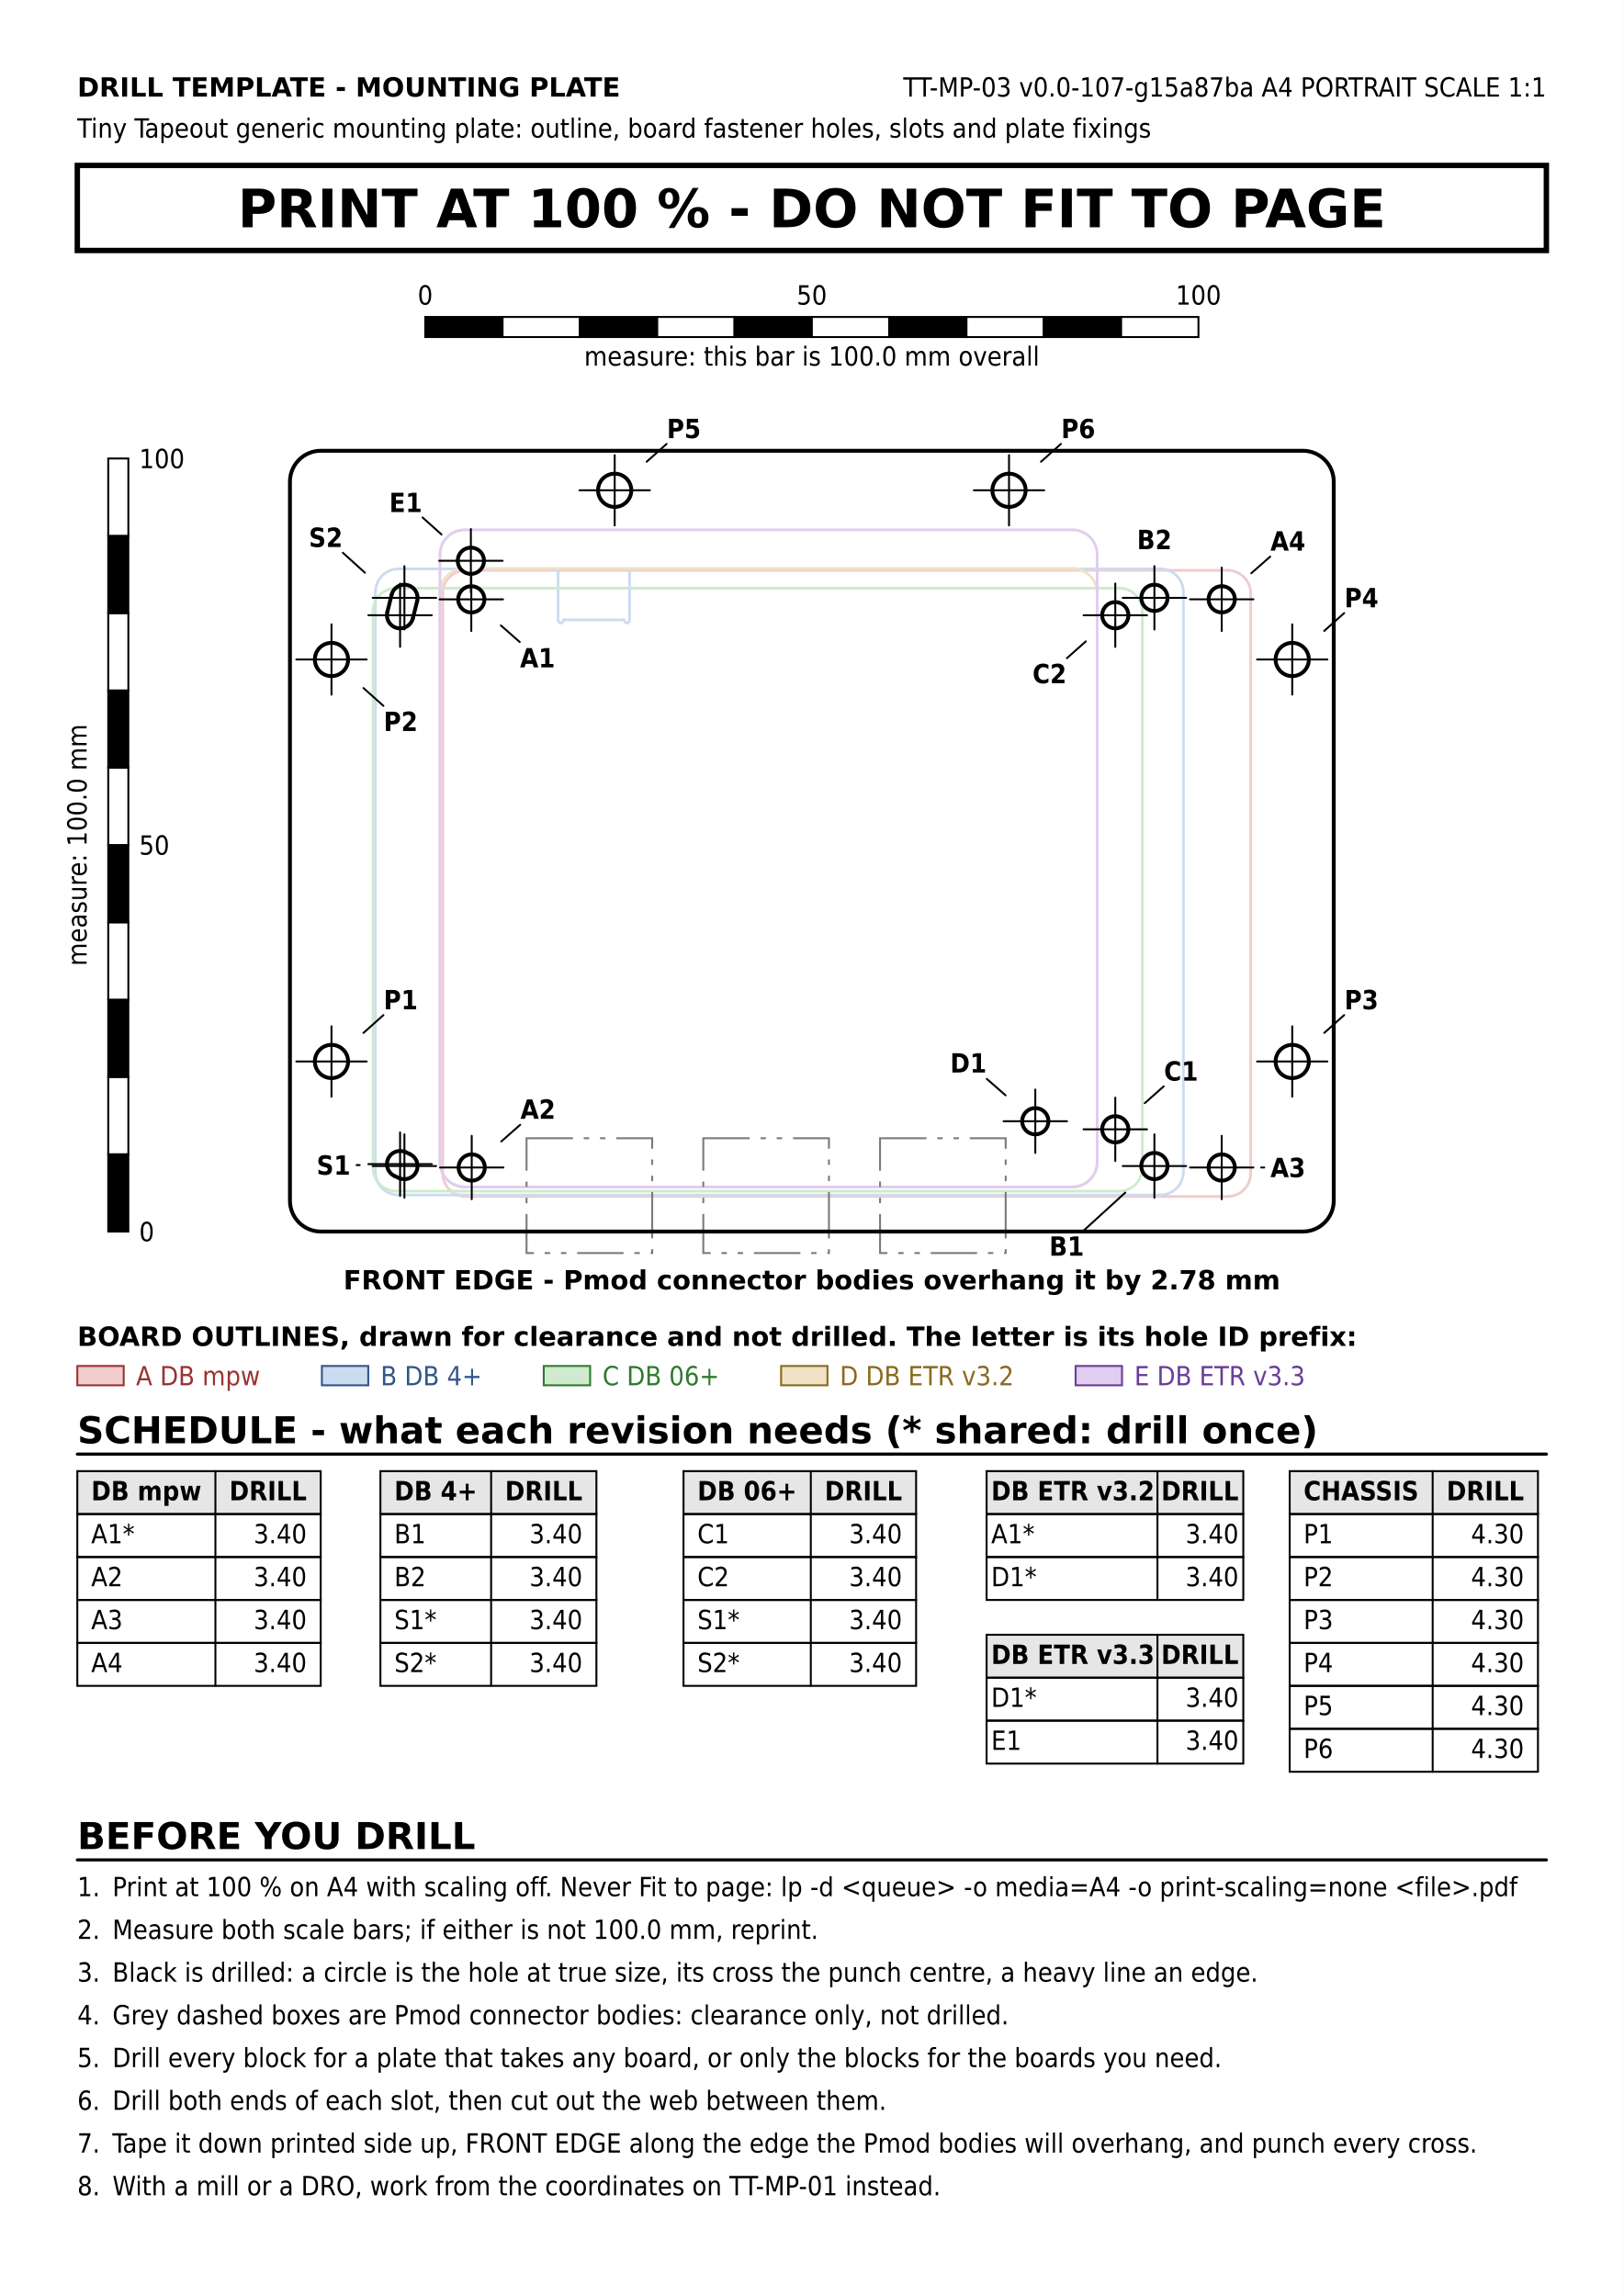
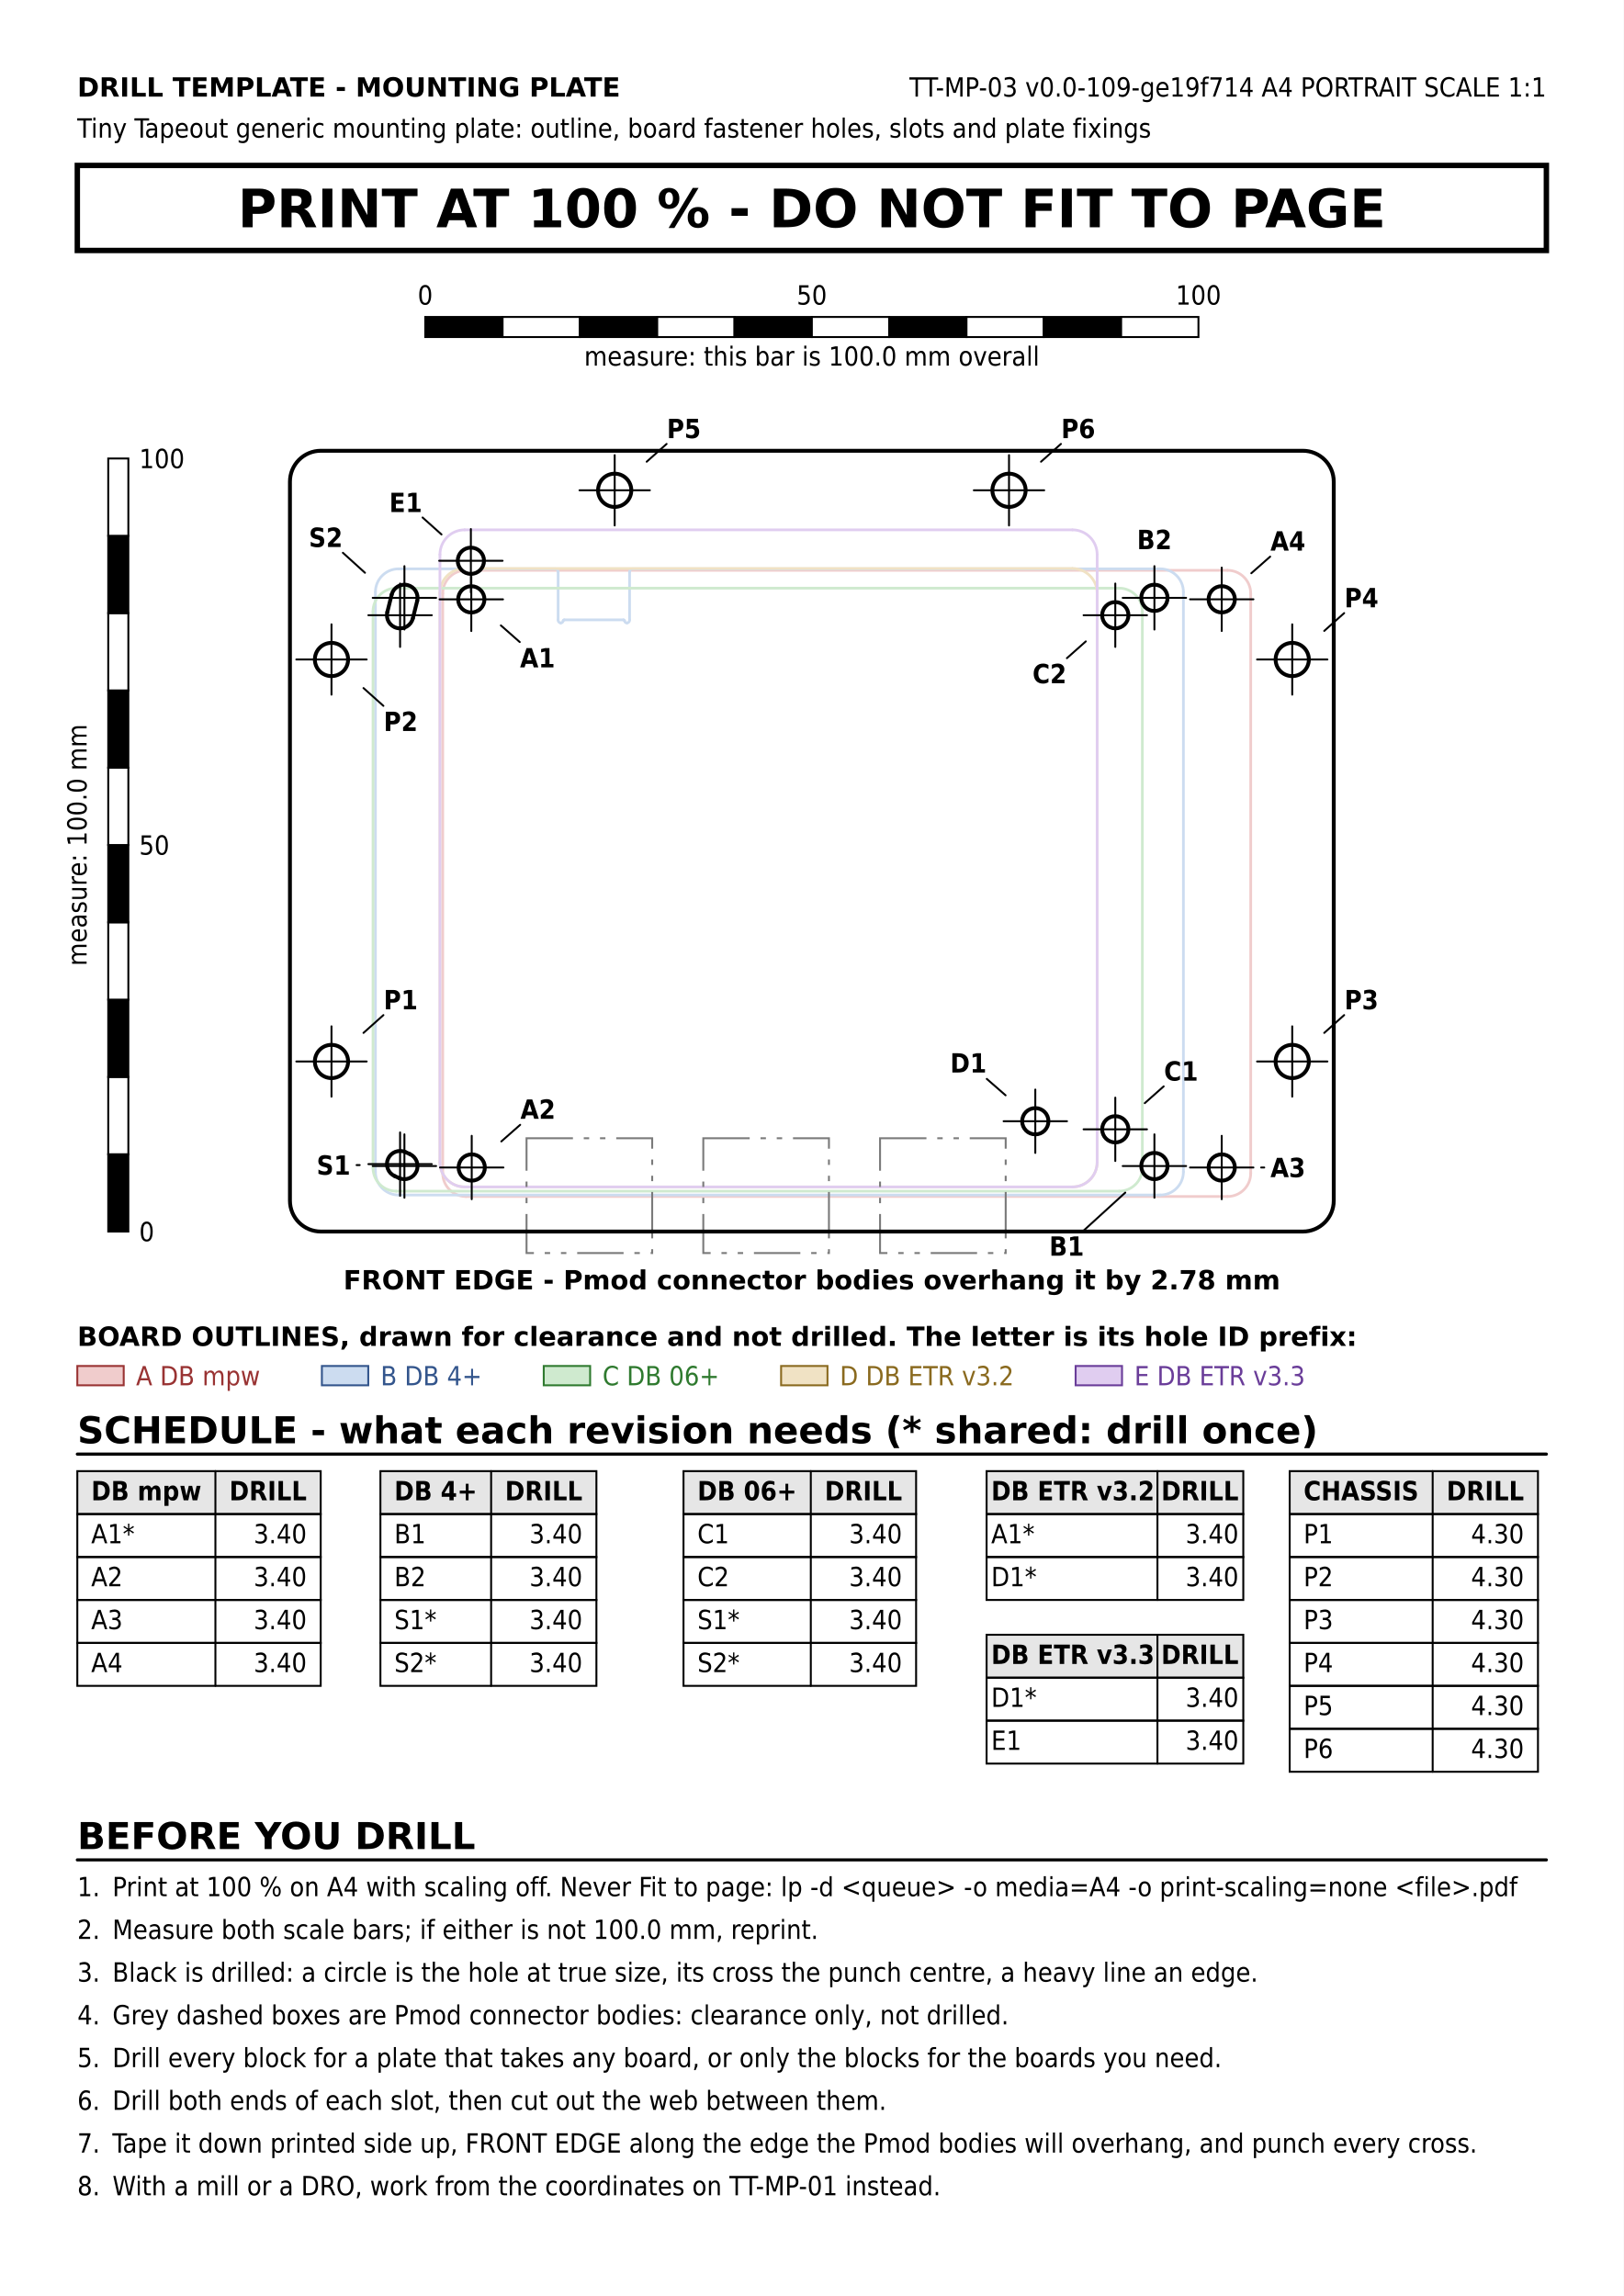
<svg xmlns="http://www.w3.org/2000/svg" version="1.1" width="210mm" height="297mm" viewBox="0 0 210 297">
  <rect width="100%" height="100%" fill="#ffffff" />
  <text x="10" y="12.5" font-family="DejaVu Sans, Liberation Sans, sans-serif" font-size="3.429" fill="#000000" text-anchor="start" font-weight="bold">DRILL TEMPLATE - MOUNTING PLATE</text>
-   <text x="200" y="12.5" font-family="DejaVu Sans Condensed, DejaVu Sans, Liberation Sans, sans-serif" font-size="3.429" fill="#000000" text-anchor="end">TT-MP-03    v0.0-107-g15a87ba    A4 PORTRAIT    SCALE 1:1</text>
+   <text x="200" y="12.5" font-family="DejaVu Sans Condensed, DejaVu Sans, Liberation Sans, sans-serif" font-size="3.429" fill="#000000" text-anchor="end">TT-MP-03    v0.0-109-ge19f714    A4 PORTRAIT    SCALE 1:1</text>
  <text x="10" y="17.8" font-family="DejaVu Sans Condensed, DejaVu Sans, Liberation Sans, sans-serif" font-size="3.429" fill="#000000" text-anchor="start">Tiny Tapeout generic mounting plate: outline, board fastener holes, slots and plate fixings</text>
  <rect x="10" y="21.4" width="190" height="11" fill="none" stroke="#000000" stroke-width="0.7" />
  <text x="105" y="29.4" font-family="DejaVu Sans, Liberation Sans, sans-serif" font-size="6.859" fill="#000000" text-anchor="middle" font-weight="bold">PRINT AT 100 %   -   DO NOT FIT TO PAGE</text>
  <rect x="55" y="41" width="10" height="2.6" fill="#000000" stroke="#000000" stroke-width="0.25" />
  <rect x="65" y="41" width="10" height="2.6" fill="#ffffff" stroke="#000000" stroke-width="0.25" />
  <rect x="75" y="41" width="10" height="2.6" fill="#000000" stroke="#000000" stroke-width="0.25" />
  <rect x="85" y="41" width="10" height="2.6" fill="#ffffff" stroke="#000000" stroke-width="0.25" />
  <rect x="95" y="41" width="10" height="2.6" fill="#000000" stroke="#000000" stroke-width="0.25" />
  <rect x="105" y="41" width="10" height="2.6" fill="#ffffff" stroke="#000000" stroke-width="0.25" />
  <rect x="115" y="41" width="10" height="2.6" fill="#000000" stroke="#000000" stroke-width="0.25" />
  <rect x="125" y="41" width="10" height="2.6" fill="#ffffff" stroke="#000000" stroke-width="0.25" />
  <rect x="135" y="41" width="10" height="2.6" fill="#000000" stroke="#000000" stroke-width="0.25" />
  <rect x="145" y="41" width="10" height="2.6" fill="#ffffff" stroke="#000000" stroke-width="0.25" />
  <text x="55" y="39.4" font-family="DejaVu Sans Condensed, DejaVu Sans, Liberation Sans, sans-serif" font-size="3.429" fill="#000000" text-anchor="middle">0</text>
  <text x="105" y="39.4" font-family="DejaVu Sans Condensed, DejaVu Sans, Liberation Sans, sans-serif" font-size="3.429" fill="#000000" text-anchor="middle">50</text>
  <text x="155" y="39.4" font-family="DejaVu Sans Condensed, DejaVu Sans, Liberation Sans, sans-serif" font-size="3.429" fill="#000000" text-anchor="middle">100</text>
  <text x="105" y="47.3" font-family="DejaVu Sans Condensed, DejaVu Sans, Liberation Sans, sans-serif" font-size="3.429" fill="#000000" text-anchor="middle">measure: this bar is 100.0 mm overall</text>
  <line x1="60.26" y1="73.773" x2="158.76" y2="73.773" stroke="#f0cccc" stroke-width="0.35" stroke-linecap="round" />
  <line x1="158.76" y1="154.773" x2="60.26" y2="154.773" stroke="#f0cccc" stroke-width="0.35" stroke-linecap="round" />
  <line x1="161.76" y1="76.773" x2="161.76" y2="151.773" stroke="#f0cccc" stroke-width="0.35" stroke-linecap="round" />
  <line x1="57.26" y1="151.773" x2="57.26" y2="76.773" stroke="#f0cccc" stroke-width="0.35" stroke-linecap="round" />
  <path d="M 158.76 73.773 A 3 3 0 0 1 161.76 76.773" fill="none" stroke="#f0cccc" stroke-width="0.35" stroke-linejoin="round" stroke-linecap="round" />
  <path d="M 60.26 154.773 A 3 3 0 0 1 57.26 151.773" fill="none" stroke="#f0cccc" stroke-width="0.35" stroke-linejoin="round" stroke-linecap="round" />
  <path d="M 57.26 76.773 A 3 3 0 0 1 60.26 73.773" fill="none" stroke="#f0cccc" stroke-width="0.35" stroke-linejoin="round" stroke-linecap="round" />
  <path d="M 161.76 151.773 A 3 3 0 0 1 158.76 154.773" fill="none" stroke="#f0cccc" stroke-width="0.35" stroke-linejoin="round" stroke-linecap="round" />
  <line x1="81.825" y1="73.583" x2="150.055" y2="73.583" stroke="#ccdcf0" stroke-width="0.35" stroke-linecap="round" />
  <line x1="150.055" y1="154.583" x2="51.555" y2="154.583" stroke="#ccdcf0" stroke-width="0.35" stroke-linecap="round" />
  <line x1="153.055" y1="76.583" x2="153.055" y2="151.583" stroke="#ccdcf0" stroke-width="0.35" stroke-linecap="round" />
  <line x1="71.785" y1="73.583" x2="51.555" y2="73.583" stroke="#ccdcf0" stroke-width="0.35" stroke-linecap="round" />
  <line x1="48.555" y1="151.583" x2="48.555" y2="76.583" stroke="#ccdcf0" stroke-width="0.35" stroke-linecap="round" />
  <line x1="72.185" y1="80.183" x2="72.185" y2="73.983" stroke="#ccdcf0" stroke-width="0.35" stroke-linecap="round" />
  <line x1="80.625" y1="80.183" x2="72.985" y2="80.183" stroke="#ccdcf0" stroke-width="0.35" stroke-linecap="round" />
  <line x1="81.425" y1="73.983" x2="81.425" y2="80.183" stroke="#ccdcf0" stroke-width="0.35" stroke-linecap="round" />
  <path d="M 71.785 73.583 A 0.4 0.4 0 0 1 72.185 73.983" fill="none" stroke="#ccdcf0" stroke-width="0.35" stroke-linejoin="round" stroke-linecap="round" />
  <path d="M 81.425 73.983 A 0.4 0.4 0 0 1 81.825 73.583" fill="none" stroke="#ccdcf0" stroke-width="0.35" stroke-linejoin="round" stroke-linecap="round" />
  <path d="M 150.055 73.583 A 3 3 0 0 1 153.055 76.583" fill="none" stroke="#ccdcf0" stroke-width="0.35" stroke-linejoin="round" stroke-linecap="round" />
  <path d="M 51.555 154.583 A 3 3 0 0 1 48.555 151.583" fill="none" stroke="#ccdcf0" stroke-width="0.35" stroke-linejoin="round" stroke-linecap="round" />
  <path d="M 48.555 76.583 A 3 3 0 0 1 51.555 73.583" fill="none" stroke="#ccdcf0" stroke-width="0.35" stroke-linejoin="round" stroke-linecap="round" />
  <path d="M 153.055 151.583 A 3 3 0 0 1 150.055 154.583" fill="none" stroke="#ccdcf0" stroke-width="0.35" stroke-linejoin="round" stroke-linecap="round" />
  <path d="M 72.51 80.583 A 0.364 0.364 0 0 1 72.185 80.183" fill="none" stroke="#ccdcf0" stroke-width="0.35" stroke-linejoin="round" stroke-linecap="round" />
  <path d="M 72.835 80.303 A 0.303 0.303 0 0 1 72.51 80.583" fill="none" stroke="#ccdcf0" stroke-width="0.35" stroke-linejoin="round" stroke-linecap="round" />
  <path d="M 72.835 80.303 A 0.136 0.136 0 0 1 72.985 80.183" fill="none" stroke="#ccdcf0" stroke-width="0.35" stroke-linejoin="round" stroke-linecap="round" />
  <path d="M 80.625 80.183 A 0.136 0.136 0 0 1 80.775 80.303" fill="none" stroke="#ccdcf0" stroke-width="0.35" stroke-linejoin="round" stroke-linecap="round" />
  <path d="M 81.1 80.583 A 0.303 0.303 0 0 1 80.775 80.303" fill="none" stroke="#ccdcf0" stroke-width="0.35" stroke-linejoin="round" stroke-linecap="round" />
  <path d="M 81.425 80.183 A 0.364 0.364 0 0 1 81.1 80.583" fill="none" stroke="#ccdcf0" stroke-width="0.35" stroke-linejoin="round" stroke-linecap="round" />
  <line x1="51.245" y1="76.083" x2="144.745" y2="76.083" stroke="#cfeacf" stroke-width="0.35" stroke-linecap="round" />
  <line x1="144.745" y1="154.083" x2="51.245" y2="154.083" stroke="#cfeacf" stroke-width="0.35" stroke-linecap="round" />
  <line x1="147.745" y1="79.083" x2="147.745" y2="151.083" stroke="#cfeacf" stroke-width="0.35" stroke-linecap="round" />
  <line x1="48.245" y1="151.083" x2="48.245" y2="79.083" stroke="#cfeacf" stroke-width="0.35" stroke-linecap="round" />
  <path d="M 144.745 76.083 A 3 3 0 0 1 147.745 79.083" fill="none" stroke="#cfeacf" stroke-width="0.35" stroke-linejoin="round" stroke-linecap="round" />
  <path d="M 51.245 154.083 A 3 3 0 0 1 48.245 151.083" fill="none" stroke="#cfeacf" stroke-width="0.35" stroke-linejoin="round" stroke-linecap="round" />
  <path d="M 48.245 79.083 A 3 3 0 0 1 51.245 76.083" fill="none" stroke="#cfeacf" stroke-width="0.35" stroke-linejoin="round" stroke-linecap="round" />
  <path d="M 147.745 151.083 A 3 3 0 0 1 144.745 154.083" fill="none" stroke="#cfeacf" stroke-width="0.35" stroke-linejoin="round" stroke-linecap="round" />
  <line x1="138.7" y1="153.538" x2="60.1" y2="153.538" stroke="#f0e2c4" stroke-width="0.35" stroke-linecap="round" />
  <line x1="56.9" y1="150.338" x2="56.9" y2="76.738" stroke="#f0e2c4" stroke-width="0.35" stroke-linecap="round" />
  <line x1="141.9" y1="76.738" x2="141.9" y2="150.338" stroke="#f0e2c4" stroke-width="0.35" stroke-linecap="round" />
  <line x1="60.1" y1="73.538" x2="138.7" y2="73.538" stroke="#f0e2c4" stroke-width="0.35" stroke-linecap="round" />
  <path d="M 60.1 153.538 A 3.2 3.2 0 0 1 56.9 150.338" fill="none" stroke="#f0e2c4" stroke-width="0.35" stroke-linejoin="round" stroke-linecap="round" />
  <path d="M 141.9 150.338 A 3.2 3.2 0 0 1 138.7 153.538" fill="none" stroke="#f0e2c4" stroke-width="0.35" stroke-linejoin="round" stroke-linecap="round" />
  <path d="M 138.7 73.538 A 3.2 3.2 0 0 1 141.9 76.738" fill="none" stroke="#f0e2c4" stroke-width="0.35" stroke-linejoin="round" stroke-linecap="round" />
  <path d="M 56.9 76.738 A 3.2 3.2 0 0 1 60.1 73.538" fill="none" stroke="#f0e2c4" stroke-width="0.35" stroke-linejoin="round" stroke-linecap="round" />
  <line x1="56.9" y1="150.338" x2="56.9" y2="71.738" stroke="#e0cdf0" stroke-width="0.35" stroke-linecap="round" />
  <line x1="60.1" y1="68.538" x2="138.7" y2="68.538" stroke="#e0cdf0" stroke-width="0.35" stroke-linecap="round" />
  <line x1="138.7" y1="153.538" x2="60.1" y2="153.538" stroke="#e0cdf0" stroke-width="0.35" stroke-linecap="round" />
  <line x1="141.9" y1="71.738" x2="141.9" y2="150.338" stroke="#e0cdf0" stroke-width="0.35" stroke-linecap="round" />
  <path d="M 56.9 71.738 A 3.2 3.2 0 0 1 60.1 68.538" fill="none" stroke="#e0cdf0" stroke-width="0.35" stroke-linejoin="round" stroke-linecap="round" />
  <path d="M 60.1 153.538 A 3.2 3.2 0 0 1 56.9 150.338" fill="none" stroke="#e0cdf0" stroke-width="0.35" stroke-linejoin="round" stroke-linecap="round" />
  <path d="M 138.7 68.538 A 3.2 3.2 0 0 1 141.9 71.738" fill="none" stroke="#e0cdf0" stroke-width="0.35" stroke-linejoin="round" stroke-linecap="round" />
  <path d="M 141.9 150.338 A 3.2 3.2 0 0 1 138.7 153.538" fill="none" stroke="#e0cdf0" stroke-width="0.35" stroke-linejoin="round" stroke-linecap="round" />
  <rect x="68.1" y="147.238" width="16.25" height="14.85" fill="none" stroke="#7a7a7a" stroke-width="0.25" stroke-dasharray="6.0,1.4,0.7,1.4,0.7,1.4" />
  <rect x="90.96" y="147.238" width="16.25" height="14.85" fill="none" stroke="#7a7a7a" stroke-width="0.25" stroke-dasharray="6.0,1.4,0.7,1.4,0.7,1.4" />
  <rect x="113.82" y="147.238" width="16.25" height="14.85" fill="none" stroke="#7a7a7a" stroke-width="0.25" stroke-dasharray="6.0,1.4,0.7,1.4,0.7,1.4" />
  <rect x="37.5" y="58.308" width="135" height="101" fill="none" stroke="#000000" stroke-width="0.5" rx="4" ry="4" />
  <circle cx="60.955" cy="77.53" r="1.7" fill="#ffffff" stroke="#000000" stroke-width="0.5" />
  <line x1="56.855" y1="77.53" x2="65.055" y2="77.53" stroke="#000000" stroke-width="0.25" stroke-linecap="round" />
  <line x1="60.955" y1="81.63" x2="60.955" y2="73.43" stroke="#000000" stroke-width="0.25" stroke-linecap="round" />
  <circle cx="61.01" cy="151.023" r="1.7" fill="#ffffff" stroke="#000000" stroke-width="0.5" />
  <line x1="56.91" y1="151.023" x2="65.11" y2="151.023" stroke="#000000" stroke-width="0.25" stroke-linecap="round" />
  <line x1="61.01" y1="155.123" x2="61.01" y2="146.923" stroke="#000000" stroke-width="0.25" stroke-linecap="round" />
  <circle cx="158.01" cy="151.023" r="1.7" fill="#ffffff" stroke="#000000" stroke-width="0.5" />
  <line x1="153.91" y1="151.023" x2="162.11" y2="151.023" stroke="#000000" stroke-width="0.25" stroke-linecap="round" />
  <line x1="158.01" y1="155.123" x2="158.01" y2="146.923" stroke="#000000" stroke-width="0.25" stroke-linecap="round" />
  <circle cx="158.01" cy="77.523" r="1.7" fill="#ffffff" stroke="#000000" stroke-width="0.5" />
  <line x1="153.91" y1="77.523" x2="162.11" y2="77.523" stroke="#000000" stroke-width="0.25" stroke-linecap="round" />
  <line x1="158.01" y1="81.623" x2="158.01" y2="73.423" stroke="#000000" stroke-width="0.25" stroke-linecap="round" />
  <circle cx="149.305" cy="150.833" r="1.7" fill="#ffffff" stroke="#000000" stroke-width="0.5" />
  <line x1="145.205" y1="150.833" x2="153.405" y2="150.833" stroke="#000000" stroke-width="0.25" stroke-linecap="round" />
  <line x1="149.305" y1="154.933" x2="149.305" y2="146.733" stroke="#000000" stroke-width="0.25" stroke-linecap="round" />
  <circle cx="149.305" cy="77.333" r="1.7" fill="#ffffff" stroke="#000000" stroke-width="0.5" />
  <line x1="145.205" y1="77.333" x2="153.405" y2="77.333" stroke="#000000" stroke-width="0.25" stroke-linecap="round" />
  <line x1="149.305" y1="81.433" x2="149.305" y2="73.233" stroke="#000000" stroke-width="0.25" stroke-linecap="round" />
  <circle cx="144.245" cy="146.083" r="1.7" fill="#ffffff" stroke="#000000" stroke-width="0.5" />
  <line x1="140.145" y1="146.083" x2="148.345" y2="146.083" stroke="#000000" stroke-width="0.25" stroke-linecap="round" />
  <line x1="144.245" y1="150.183" x2="144.245" y2="141.983" stroke="#000000" stroke-width="0.25" stroke-linecap="round" />
  <circle cx="144.245" cy="79.583" r="1.7" fill="#ffffff" stroke="#000000" stroke-width="0.5" />
  <line x1="140.145" y1="79.583" x2="148.345" y2="79.583" stroke="#000000" stroke-width="0.25" stroke-linecap="round" />
  <line x1="144.245" y1="83.683" x2="144.245" y2="75.483" stroke="#000000" stroke-width="0.25" stroke-linecap="round" />
  <circle cx="133.9" cy="145.038" r="1.7" fill="#ffffff" stroke="#000000" stroke-width="0.5" />
  <line x1="129.8" y1="145.038" x2="138" y2="145.038" stroke="#000000" stroke-width="0.25" stroke-linecap="round" />
  <line x1="133.9" y1="149.138" x2="133.9" y2="140.938" stroke="#000000" stroke-width="0.25" stroke-linecap="round" />
  <circle cx="60.9" cy="72.538" r="1.7" fill="#ffffff" stroke="#000000" stroke-width="0.5" />
  <line x1="56.8" y1="72.538" x2="65" y2="72.538" stroke="#000000" stroke-width="0.25" stroke-linecap="round" />
  <line x1="60.9" y1="76.638" x2="60.9" y2="68.438" stroke="#000000" stroke-width="0.25" stroke-linecap="round" />
  <circle cx="42.873" cy="137.308" r="2.15" fill="#ffffff" stroke="#000000" stroke-width="0.5" />
  <line x1="38.323" y1="137.308" x2="47.423" y2="137.308" stroke="#000000" stroke-width="0.25" stroke-linecap="round" />
  <line x1="42.873" y1="141.858" x2="42.873" y2="132.758" stroke="#000000" stroke-width="0.25" stroke-linecap="round" />
  <circle cx="42.873" cy="85.308" r="2.15" fill="#ffffff" stroke="#000000" stroke-width="0.5" />
  <line x1="38.323" y1="85.308" x2="47.423" y2="85.308" stroke="#000000" stroke-width="0.25" stroke-linecap="round" />
  <line x1="42.873" y1="89.858" x2="42.873" y2="80.758" stroke="#000000" stroke-width="0.25" stroke-linecap="round" />
  <circle cx="167.13" cy="137.308" r="2.15" fill="#ffffff" stroke="#000000" stroke-width="0.5" />
  <line x1="162.58" y1="137.308" x2="171.68" y2="137.308" stroke="#000000" stroke-width="0.25" stroke-linecap="round" />
  <line x1="167.13" y1="141.858" x2="167.13" y2="132.758" stroke="#000000" stroke-width="0.25" stroke-linecap="round" />
  <circle cx="167.13" cy="85.308" r="2.15" fill="#ffffff" stroke="#000000" stroke-width="0.5" />
  <line x1="162.58" y1="85.308" x2="171.68" y2="85.308" stroke="#000000" stroke-width="0.25" stroke-linecap="round" />
  <line x1="167.13" y1="89.858" x2="167.13" y2="80.758" stroke="#000000" stroke-width="0.25" stroke-linecap="round" />
  <circle cx="79.5" cy="63.423" r="2.15" fill="#ffffff" stroke="#000000" stroke-width="0.5" />
  <line x1="74.95" y1="63.423" x2="84.05" y2="63.423" stroke="#000000" stroke-width="0.25" stroke-linecap="round" />
  <line x1="79.5" y1="67.973" x2="79.5" y2="58.873" stroke="#000000" stroke-width="0.25" stroke-linecap="round" />
  <circle cx="130.5" cy="63.423" r="2.15" fill="#ffffff" stroke="#000000" stroke-width="0.5" />
  <line x1="125.95" y1="63.423" x2="135.05" y2="63.423" stroke="#000000" stroke-width="0.25" stroke-linecap="round" />
  <line x1="130.5" y1="67.973" x2="130.5" y2="58.873" stroke="#000000" stroke-width="0.25" stroke-linecap="round" />
  <line x1="52.438" y1="149.03" x2="52.998" y2="149.28" stroke="#000000" stroke-width="0.5" stroke-linecap="round" />
  <line x1="51.612" y1="152.385" x2="51.052" y2="152.135" stroke="#000000" stroke-width="0.5" stroke-linecap="round" />
  <path d="M 52.998 149.28 A 1.7 1.7 0 0 1 51.612 152.385" fill="none" stroke="#000000" stroke-width="0.5" stroke-linejoin="round" stroke-linecap="round" />
  <path d="M 51.052 152.135 A 1.7 1.7 0 0 1 52.438 149.03" fill="none" stroke="#000000" stroke-width="0.5" stroke-linejoin="round" stroke-linecap="round" />
  <line x1="47.645" y1="150.583" x2="55.845" y2="150.583" stroke="#000000" stroke-width="0.25" stroke-linecap="round" />
  <line x1="51.745" y1="154.683" x2="51.745" y2="146.483" stroke="#000000" stroke-width="0.25" stroke-linecap="round" />
  <line x1="48.205" y1="150.833" x2="56.405" y2="150.833" stroke="#000000" stroke-width="0.25" stroke-linecap="round" />
  <line x1="52.305" y1="154.933" x2="52.305" y2="146.733" stroke="#000000" stroke-width="0.25" stroke-linecap="round" />
  <line x1="50.095" y1="79.172" x2="50.655" y2="76.922" stroke="#000000" stroke-width="0.5" stroke-linecap="round" />
  <line x1="53.955" y1="77.743" x2="53.395" y2="79.993" stroke="#000000" stroke-width="0.5" stroke-linecap="round" />
  <path d="M 50.655 76.922 A 1.7 1.7 0 0 1 53.955 77.743" fill="none" stroke="#000000" stroke-width="0.5" stroke-linejoin="round" stroke-linecap="round" />
  <path d="M 53.395 79.993 A 1.7 1.7 0 0 1 50.095 79.172" fill="none" stroke="#000000" stroke-width="0.5" stroke-linejoin="round" stroke-linecap="round" />
  <line x1="47.645" y1="79.583" x2="55.845" y2="79.583" stroke="#000000" stroke-width="0.25" stroke-linecap="round" />
  <line x1="51.745" y1="83.683" x2="51.745" y2="75.483" stroke="#000000" stroke-width="0.25" stroke-linecap="round" />
  <line x1="48.205" y1="77.333" x2="56.405" y2="77.333" stroke="#000000" stroke-width="0.25" stroke-linecap="round" />
  <line x1="52.305" y1="81.433" x2="52.305" y2="73.233" stroke="#000000" stroke-width="0.25" stroke-linecap="round" />
  <text x="105" y="166.788" font-family="DejaVu Sans, Liberation Sans, sans-serif" font-size="3.429" fill="#000000" text-anchor="middle" font-weight="bold">FRONT EDGE   -   Pmod connector bodies overhang it by 2.78 mm</text>
  <line x1="64.781" y1="80.902" x2="67.221" y2="83.052" stroke="#000000" stroke-width="0.25" stroke-linecap="round" />
  <text x="69.522" y="86.33" font-family="DejaVu Sans Condensed, DejaVu Sans, Liberation Sans, sans-serif" font-size="3.429" fill="#000000" text-anchor="middle" font-weight="bold">A1</text>
  <line x1="64.836" y1="147.651" x2="67.276" y2="145.501" stroke="#000000" stroke-width="0.25" stroke-linecap="round" />
  <text x="69.577" y="144.723" font-family="DejaVu Sans Condensed, DejaVu Sans, Liberation Sans, sans-serif" font-size="3.429" fill="#000000" text-anchor="middle" font-weight="bold">A2</text>
  <line x1="163.11" y1="151.023" x2="163.51" y2="151.023" stroke="#000000" stroke-width="0.25" stroke-linecap="round" />
  <text x="166.577" y="152.273" font-family="DejaVu Sans Condensed, DejaVu Sans, Liberation Sans, sans-serif" font-size="3.429" fill="#000000" text-anchor="middle" font-weight="bold">A3</text>
  <line x1="161.836" y1="74.151" x2="164.276" y2="72.001" stroke="#000000" stroke-width="0.25" stroke-linecap="round" />
  <text x="166.577" y="71.223" font-family="DejaVu Sans Condensed, DejaVu Sans, Liberation Sans, sans-serif" font-size="3.429" fill="#000000" text-anchor="middle" font-weight="bold">A4</text>
  <line x1="145.537" y1="154.269" x2="140.209" y2="159.128" stroke="#000000" stroke-width="0.25" stroke-linecap="round" />
  <text x="137.956" y="162.433" font-family="DejaVu Sans Condensed, DejaVu Sans, Liberation Sans, sans-serif" font-size="3.429" fill="#000000" text-anchor="middle" font-weight="bold">B1</text>
  <text x="149.305" y="71.033" font-family="DejaVu Sans Condensed, DejaVu Sans, Liberation Sans, sans-serif" font-size="3.429" fill="#000000" text-anchor="middle" font-weight="bold">B2</text>
  <line x1="148.059" y1="142.697" x2="150.503" y2="140.528" stroke="#000000" stroke-width="0.25" stroke-linecap="round" />
  <text x="152.75" y="139.783" font-family="DejaVu Sans Condensed, DejaVu Sans, Liberation Sans, sans-serif" font-size="3.429" fill="#000000" text-anchor="middle" font-weight="bold">C1</text>
  <line x1="140.431" y1="82.969" x2="137.987" y2="85.138" stroke="#000000" stroke-width="0.25" stroke-linecap="round" />
  <text x="135.74" y="88.383" font-family="DejaVu Sans Condensed, DejaVu Sans, Liberation Sans, sans-serif" font-size="3.429" fill="#000000" text-anchor="middle" font-weight="bold">C2</text>
  <line x1="130.057" y1="141.685" x2="127.623" y2="139.561" stroke="#000000" stroke-width="0.25" stroke-linecap="round" />
  <text x="125.246" y="138.738" font-family="DejaVu Sans Condensed, DejaVu Sans, Liberation Sans, sans-serif" font-size="3.429" fill="#000000" text-anchor="middle" font-weight="bold">D1</text>
  <line x1="57.101" y1="69.135" x2="54.653" y2="66.941" stroke="#000000" stroke-width="0.25" stroke-linecap="round" />
  <text x="52.472" y="66.238" font-family="DejaVu Sans Condensed, DejaVu Sans, Liberation Sans, sans-serif" font-size="3.429" fill="#000000" text-anchor="middle" font-weight="bold">E1</text>
  <line x1="47.012" y1="133.61" x2="49.587" y2="131.309" stroke="#000000" stroke-width="0.25" stroke-linecap="round" />
  <text x="51.827" y="130.558" font-family="DejaVu Sans Condensed, DejaVu Sans, Liberation Sans, sans-serif" font-size="3.429" fill="#000000" text-anchor="middle" font-weight="bold">P1</text>
  <line x1="47.012" y1="89.006" x2="49.587" y2="91.306" stroke="#000000" stroke-width="0.25" stroke-linecap="round" />
  <text x="51.827" y="94.558" font-family="DejaVu Sans Condensed, DejaVu Sans, Liberation Sans, sans-serif" font-size="3.429" fill="#000000" text-anchor="middle" font-weight="bold">P2</text>
  <line x1="171.269" y1="133.61" x2="173.844" y2="131.309" stroke="#000000" stroke-width="0.25" stroke-linecap="round" />
  <text x="176.084" y="130.558" font-family="DejaVu Sans Condensed, DejaVu Sans, Liberation Sans, sans-serif" font-size="3.429" fill="#000000" text-anchor="middle" font-weight="bold">P3</text>
  <line x1="171.269" y1="81.61" x2="173.844" y2="79.309" stroke="#000000" stroke-width="0.25" stroke-linecap="round" />
  <text x="176.084" y="78.558" font-family="DejaVu Sans Condensed, DejaVu Sans, Liberation Sans, sans-serif" font-size="3.429" fill="#000000" text-anchor="middle" font-weight="bold">P4</text>
  <line x1="83.639" y1="59.725" x2="86.214" y2="57.424" stroke="#000000" stroke-width="0.25" stroke-linecap="round" />
  <text x="88.454" y="56.673" font-family="DejaVu Sans Condensed, DejaVu Sans, Liberation Sans, sans-serif" font-size="3.429" fill="#000000" text-anchor="middle" font-weight="bold">P5</text>
  <line x1="134.639" y1="59.725" x2="137.214" y2="57.424" stroke="#000000" stroke-width="0.25" stroke-linecap="round" />
  <text x="139.454" y="56.673" font-family="DejaVu Sans Condensed, DejaVu Sans, Liberation Sans, sans-serif" font-size="3.429" fill="#000000" text-anchor="middle" font-weight="bold">P6</text>
  <line x1="46.52" y1="150.708" x2="46.12" y2="150.708" stroke="#000000" stroke-width="0.25" stroke-linecap="round" />
  <text x="43.136" y="151.958" font-family="DejaVu Sans Condensed, DejaVu Sans, Liberation Sans, sans-serif" font-size="3.429" fill="#000000" text-anchor="middle" font-weight="bold">S1</text>
  <line x1="47.203" y1="74.091" x2="44.348" y2="71.506" stroke="#000000" stroke-width="0.25" stroke-linecap="round" />
  <text x="42.136" y="70.753" font-family="DejaVu Sans Condensed, DejaVu Sans, Liberation Sans, sans-serif" font-size="3.429" fill="#000000" text-anchor="middle" font-weight="bold">S2</text>
  <rect x="14" y="149.308" width="2.6" height="10" fill="#000000" stroke="#000000" stroke-width="0.25" />
  <rect x="14" y="139.308" width="2.6" height="10" fill="#ffffff" stroke="#000000" stroke-width="0.25" />
  <rect x="14" y="129.308" width="2.6" height="10" fill="#000000" stroke="#000000" stroke-width="0.25" />
  <rect x="14" y="119.308" width="2.6" height="10" fill="#ffffff" stroke="#000000" stroke-width="0.25" />
  <rect x="14" y="109.308" width="2.6" height="10" fill="#000000" stroke="#000000" stroke-width="0.25" />
  <rect x="14" y="99.308" width="2.6" height="10" fill="#ffffff" stroke="#000000" stroke-width="0.25" />
  <rect x="14" y="89.308" width="2.6" height="10" fill="#000000" stroke="#000000" stroke-width="0.25" />
  <rect x="14" y="79.308" width="2.6" height="10" fill="#ffffff" stroke="#000000" stroke-width="0.25" />
  <rect x="14" y="69.308" width="2.6" height="10" fill="#000000" stroke="#000000" stroke-width="0.25" />
  <rect x="14" y="59.308" width="2.6" height="10" fill="#ffffff" stroke="#000000" stroke-width="0.25" />
  <text x="18" y="160.558" font-family="DejaVu Sans Condensed, DejaVu Sans, Liberation Sans, sans-serif" font-size="3.429" fill="#000000" text-anchor="start">0</text>
  <text x="18" y="110.558" font-family="DejaVu Sans Condensed, DejaVu Sans, Liberation Sans, sans-serif" font-size="3.429" fill="#000000" text-anchor="start">50</text>
  <text x="18" y="60.558" font-family="DejaVu Sans Condensed, DejaVu Sans, Liberation Sans, sans-serif" font-size="3.429" fill="#000000" text-anchor="start">100</text>
  <text x="11.2" y="109.308" font-family="DejaVu Sans Condensed, DejaVu Sans, Liberation Sans, sans-serif" font-size="3.429" fill="#000000" text-anchor="middle" transform="rotate(-90 11.2 109.3078)">measure: 100.0 mm</text>
  <text x="10" y="174.097" font-family="DejaVu Sans, Liberation Sans, sans-serif" font-size="3.429" fill="#000000" text-anchor="start" font-weight="bold">BOARD OUTLINES, drawn for clearance and not drilled. The letter is its hole ID prefix:</text>
  <rect x="10" y="176.697" width="6" height="2.5" fill="#f0cccc" stroke="#993333" stroke-width="0.25" />
  <text x="17.6" y="179.197" font-family="DejaVu Sans Condensed, DejaVu Sans, Liberation Sans, sans-serif" font-size="3.429" fill="#993333" text-anchor="start">A  DB mpw</text>
  <rect x="41.63" y="176.697" width="6" height="2.5" fill="#ccdcf0" stroke="#33558c" stroke-width="0.25" />
  <text x="49.23" y="179.197" font-family="DejaVu Sans Condensed, DejaVu Sans, Liberation Sans, sans-serif" font-size="3.429" fill="#33558c" text-anchor="start">B  DB 4+</text>
  <rect x="70.325" y="176.697" width="6" height="2.5" fill="#cfeacf" stroke="#2f7a2f" stroke-width="0.25" />
  <text x="77.925" y="179.197" font-family="DejaVu Sans Condensed, DejaVu Sans, Liberation Sans, sans-serif" font-size="3.429" fill="#2f7a2f" text-anchor="start">C  DB 06+</text>
  <rect x="101.022" y="176.697" width="6" height="2.5" fill="#f0e2c4" stroke="#8a6a1f" stroke-width="0.25" />
  <text x="108.622" y="179.197" font-family="DejaVu Sans Condensed, DejaVu Sans, Liberation Sans, sans-serif" font-size="3.429" fill="#8a6a1f" text-anchor="start">D  DB ETR v3.2</text>
  <rect x="139.115" y="176.697" width="6" height="2.5" fill="#e0cdf0" stroke="#6a3d99" stroke-width="0.25" />
  <text x="146.715" y="179.197" font-family="DejaVu Sans Condensed, DejaVu Sans, Liberation Sans, sans-serif" font-size="3.429" fill="#6a3d99" text-anchor="start">E  DB ETR v3.3</text>
  <text x="10" y="186.697" font-family="DejaVu Sans, Liberation Sans, sans-serif" font-size="4.801" fill="#000000" text-anchor="start" font-weight="bold">SCHEDULE   -   what each revision needs   (* shared: drill once)</text>
  <line x1="10" y1="188.097" x2="200" y2="188.097" stroke="#000000" stroke-width="0.4" stroke-linecap="round" />
  <rect x="10" y="190.297" width="31.477" height="5.556" fill="#e6e6e6" stroke="#000000" stroke-width="0.25" />
  <text x="11.8" y="194.075" font-family="DejaVu Sans Condensed, DejaVu Sans, Liberation Sans, sans-serif" font-size="3.429" fill="#000000" text-anchor="start" font-weight="bold">DB mpw</text>
  <text x="39.677" y="194.075" font-family="DejaVu Sans Condensed, DejaVu Sans, Liberation Sans, sans-serif" font-size="3.429" fill="#000000" text-anchor="end" font-weight="bold">DRILL</text>
  <rect x="10" y="195.853" width="31.477" height="5.556" fill="none" stroke="#000000" stroke-width="0.25" />
  <text x="11.8" y="199.631" font-family="DejaVu Sans Condensed, DejaVu Sans, Liberation Sans, sans-serif" font-size="3.429" fill="#000000" text-anchor="start">A1*</text>
  <text x="39.677" y="199.631" font-family="DejaVu Sans Condensed, DejaVu Sans, Liberation Sans, sans-serif" font-size="3.429" fill="#000000" text-anchor="end">3.40</text>
  <rect x="10" y="201.408" width="31.477" height="5.556" fill="none" stroke="#000000" stroke-width="0.25" />
  <text x="11.8" y="205.186" font-family="DejaVu Sans Condensed, DejaVu Sans, Liberation Sans, sans-serif" font-size="3.429" fill="#000000" text-anchor="start">A2</text>
  <text x="39.677" y="205.186" font-family="DejaVu Sans Condensed, DejaVu Sans, Liberation Sans, sans-serif" font-size="3.429" fill="#000000" text-anchor="end">3.40</text>
  <rect x="10" y="206.964" width="31.477" height="5.556" fill="none" stroke="#000000" stroke-width="0.25" />
  <text x="11.8" y="210.742" font-family="DejaVu Sans Condensed, DejaVu Sans, Liberation Sans, sans-serif" font-size="3.429" fill="#000000" text-anchor="start">A3</text>
  <text x="39.677" y="210.742" font-family="DejaVu Sans Condensed, DejaVu Sans, Liberation Sans, sans-serif" font-size="3.429" fill="#000000" text-anchor="end">3.40</text>
  <rect x="10" y="212.519" width="31.477" height="5.556" fill="none" stroke="#000000" stroke-width="0.25" />
  <text x="11.8" y="216.297" font-family="DejaVu Sans Condensed, DejaVu Sans, Liberation Sans, sans-serif" font-size="3.429" fill="#000000" text-anchor="start">A4</text>
  <text x="39.677" y="216.297" font-family="DejaVu Sans Condensed, DejaVu Sans, Liberation Sans, sans-serif" font-size="3.429" fill="#000000" text-anchor="end">3.40</text>
  <line x1="27.86" y1="190.297" x2="27.86" y2="218.075" stroke="#000000" stroke-width="0.25" stroke-linecap="round" />
  <rect x="49.2" y="190.297" width="27.936" height="5.556" fill="#e6e6e6" stroke="#000000" stroke-width="0.25" />
  <text x="51" y="194.075" font-family="DejaVu Sans Condensed, DejaVu Sans, Liberation Sans, sans-serif" font-size="3.429" fill="#000000" text-anchor="start" font-weight="bold">DB 4+</text>
  <text x="75.336" y="194.075" font-family="DejaVu Sans Condensed, DejaVu Sans, Liberation Sans, sans-serif" font-size="3.429" fill="#000000" text-anchor="end" font-weight="bold">DRILL</text>
  <rect x="49.2" y="195.853" width="27.936" height="5.556" fill="none" stroke="#000000" stroke-width="0.25" />
  <text x="51" y="199.631" font-family="DejaVu Sans Condensed, DejaVu Sans, Liberation Sans, sans-serif" font-size="3.429" fill="#000000" text-anchor="start">B1</text>
  <text x="75.336" y="199.631" font-family="DejaVu Sans Condensed, DejaVu Sans, Liberation Sans, sans-serif" font-size="3.429" fill="#000000" text-anchor="end">3.40</text>
  <rect x="49.2" y="201.408" width="27.936" height="5.556" fill="none" stroke="#000000" stroke-width="0.25" />
  <text x="51" y="205.186" font-family="DejaVu Sans Condensed, DejaVu Sans, Liberation Sans, sans-serif" font-size="3.429" fill="#000000" text-anchor="start">B2</text>
  <text x="75.336" y="205.186" font-family="DejaVu Sans Condensed, DejaVu Sans, Liberation Sans, sans-serif" font-size="3.429" fill="#000000" text-anchor="end">3.40</text>
  <rect x="49.2" y="206.964" width="27.936" height="5.556" fill="none" stroke="#000000" stroke-width="0.25" />
  <text x="51" y="210.742" font-family="DejaVu Sans Condensed, DejaVu Sans, Liberation Sans, sans-serif" font-size="3.429" fill="#000000" text-anchor="start">S1*</text>
  <text x="75.336" y="210.742" font-family="DejaVu Sans Condensed, DejaVu Sans, Liberation Sans, sans-serif" font-size="3.429" fill="#000000" text-anchor="end">3.40</text>
  <rect x="49.2" y="212.519" width="27.936" height="5.556" fill="none" stroke="#000000" stroke-width="0.25" />
  <text x="51" y="216.297" font-family="DejaVu Sans Condensed, DejaVu Sans, Liberation Sans, sans-serif" font-size="3.429" fill="#000000" text-anchor="start">S2*</text>
  <text x="75.336" y="216.297" font-family="DejaVu Sans Condensed, DejaVu Sans, Liberation Sans, sans-serif" font-size="3.429" fill="#000000" text-anchor="end">3.40</text>
  <line x1="63.519" y1="190.297" x2="63.519" y2="218.075" stroke="#000000" stroke-width="0.25" stroke-linecap="round" />
  <rect x="88.4" y="190.297" width="30.083" height="5.556" fill="#e6e6e6" stroke="#000000" stroke-width="0.25" />
  <text x="90.2" y="194.075" font-family="DejaVu Sans Condensed, DejaVu Sans, Liberation Sans, sans-serif" font-size="3.429" fill="#000000" text-anchor="start" font-weight="bold">DB 06+</text>
  <text x="116.683" y="194.075" font-family="DejaVu Sans Condensed, DejaVu Sans, Liberation Sans, sans-serif" font-size="3.429" fill="#000000" text-anchor="end" font-weight="bold">DRILL</text>
  <rect x="88.4" y="195.853" width="30.083" height="5.556" fill="none" stroke="#000000" stroke-width="0.25" />
  <text x="90.2" y="199.631" font-family="DejaVu Sans Condensed, DejaVu Sans, Liberation Sans, sans-serif" font-size="3.429" fill="#000000" text-anchor="start">C1</text>
  <text x="116.683" y="199.631" font-family="DejaVu Sans Condensed, DejaVu Sans, Liberation Sans, sans-serif" font-size="3.429" fill="#000000" text-anchor="end">3.40</text>
  <rect x="88.4" y="201.408" width="30.083" height="5.556" fill="none" stroke="#000000" stroke-width="0.25" />
  <text x="90.2" y="205.186" font-family="DejaVu Sans Condensed, DejaVu Sans, Liberation Sans, sans-serif" font-size="3.429" fill="#000000" text-anchor="start">C2</text>
  <text x="116.683" y="205.186" font-family="DejaVu Sans Condensed, DejaVu Sans, Liberation Sans, sans-serif" font-size="3.429" fill="#000000" text-anchor="end">3.40</text>
  <rect x="88.4" y="206.964" width="30.083" height="5.556" fill="none" stroke="#000000" stroke-width="0.25" />
  <text x="90.2" y="210.742" font-family="DejaVu Sans Condensed, DejaVu Sans, Liberation Sans, sans-serif" font-size="3.429" fill="#000000" text-anchor="start">S1*</text>
  <text x="116.683" y="210.742" font-family="DejaVu Sans Condensed, DejaVu Sans, Liberation Sans, sans-serif" font-size="3.429" fill="#000000" text-anchor="end">3.40</text>
  <rect x="88.4" y="212.519" width="30.083" height="5.556" fill="none" stroke="#000000" stroke-width="0.25" />
  <text x="90.2" y="216.297" font-family="DejaVu Sans Condensed, DejaVu Sans, Liberation Sans, sans-serif" font-size="3.429" fill="#000000" text-anchor="start">S2*</text>
  <text x="116.683" y="216.297" font-family="DejaVu Sans Condensed, DejaVu Sans, Liberation Sans, sans-serif" font-size="3.429" fill="#000000" text-anchor="end">3.40</text>
  <line x1="104.865" y1="190.297" x2="104.865" y2="218.075" stroke="#000000" stroke-width="0.25" stroke-linecap="round" />
  <rect x="127.6" y="190.297" width="33.2" height="5.556" fill="#e6e6e6" stroke="#000000" stroke-width="0.25" />
  <text x="128.2" y="194.075" font-family="DejaVu Sans Condensed, DejaVu Sans, Liberation Sans, sans-serif" font-size="3.429" fill="#000000" text-anchor="start" font-weight="bold">DB ETR v3.2</text>
  <text x="160.2" y="194.075" font-family="DejaVu Sans Condensed, DejaVu Sans, Liberation Sans, sans-serif" font-size="3.429" fill="#000000" text-anchor="end" font-weight="bold">DRILL</text>
  <rect x="127.6" y="195.853" width="33.2" height="5.556" fill="none" stroke="#000000" stroke-width="0.25" />
  <text x="128.2" y="199.631" font-family="DejaVu Sans Condensed, DejaVu Sans, Liberation Sans, sans-serif" font-size="3.429" fill="#000000" text-anchor="start">A1*</text>
  <text x="160.2" y="199.631" font-family="DejaVu Sans Condensed, DejaVu Sans, Liberation Sans, sans-serif" font-size="3.429" fill="#000000" text-anchor="end">3.40</text>
  <rect x="127.6" y="201.408" width="33.2" height="5.556" fill="none" stroke="#000000" stroke-width="0.25" />
  <text x="128.2" y="205.186" font-family="DejaVu Sans Condensed, DejaVu Sans, Liberation Sans, sans-serif" font-size="3.429" fill="#000000" text-anchor="start">D1*</text>
  <text x="160.2" y="205.186" font-family="DejaVu Sans Condensed, DejaVu Sans, Liberation Sans, sans-serif" font-size="3.429" fill="#000000" text-anchor="end">3.40</text>
  <line x1="149.697" y1="190.297" x2="149.697" y2="206.964" stroke="#000000" stroke-width="0.25" stroke-linecap="round" />
  <rect x="127.6" y="211.464" width="33.2" height="5.556" fill="#e6e6e6" stroke="#000000" stroke-width="0.25" />
  <text x="128.2" y="215.242" font-family="DejaVu Sans Condensed, DejaVu Sans, Liberation Sans, sans-serif" font-size="3.429" fill="#000000" text-anchor="start" font-weight="bold">DB ETR v3.3</text>
  <text x="160.2" y="215.242" font-family="DejaVu Sans Condensed, DejaVu Sans, Liberation Sans, sans-serif" font-size="3.429" fill="#000000" text-anchor="end" font-weight="bold">DRILL</text>
  <rect x="127.6" y="217.019" width="33.2" height="5.556" fill="none" stroke="#000000" stroke-width="0.25" />
  <text x="128.2" y="220.797" font-family="DejaVu Sans Condensed, DejaVu Sans, Liberation Sans, sans-serif" font-size="3.429" fill="#000000" text-anchor="start">D1*</text>
  <text x="160.2" y="220.797" font-family="DejaVu Sans Condensed, DejaVu Sans, Liberation Sans, sans-serif" font-size="3.429" fill="#000000" text-anchor="end">3.40</text>
  <rect x="127.6" y="222.575" width="33.2" height="5.556" fill="none" stroke="#000000" stroke-width="0.25" />
  <text x="128.2" y="226.353" font-family="DejaVu Sans Condensed, DejaVu Sans, Liberation Sans, sans-serif" font-size="3.429" fill="#000000" text-anchor="start">E1</text>
  <text x="160.2" y="226.353" font-family="DejaVu Sans Condensed, DejaVu Sans, Liberation Sans, sans-serif" font-size="3.429" fill="#000000" text-anchor="end">3.40</text>
  <line x1="149.697" y1="211.464" x2="149.697" y2="228.131" stroke="#000000" stroke-width="0.25" stroke-linecap="round" />
  <rect x="166.8" y="190.297" width="32.111" height="5.556" fill="#e6e6e6" stroke="#000000" stroke-width="0.25" />
  <text x="168.6" y="194.075" font-family="DejaVu Sans Condensed, DejaVu Sans, Liberation Sans, sans-serif" font-size="3.429" fill="#000000" text-anchor="start" font-weight="bold">CHASSIS</text>
  <text x="197.111" y="194.075" font-family="DejaVu Sans Condensed, DejaVu Sans, Liberation Sans, sans-serif" font-size="3.429" fill="#000000" text-anchor="end" font-weight="bold">DRILL</text>
  <rect x="166.8" y="195.853" width="32.111" height="5.556" fill="none" stroke="#000000" stroke-width="0.25" />
  <text x="168.6" y="199.631" font-family="DejaVu Sans Condensed, DejaVu Sans, Liberation Sans, sans-serif" font-size="3.429" fill="#000000" text-anchor="start">P1</text>
  <text x="197.111" y="199.631" font-family="DejaVu Sans Condensed, DejaVu Sans, Liberation Sans, sans-serif" font-size="3.429" fill="#000000" text-anchor="end">4.30</text>
  <rect x="166.8" y="201.408" width="32.111" height="5.556" fill="none" stroke="#000000" stroke-width="0.25" />
  <text x="168.6" y="205.186" font-family="DejaVu Sans Condensed, DejaVu Sans, Liberation Sans, sans-serif" font-size="3.429" fill="#000000" text-anchor="start">P2</text>
  <text x="197.111" y="205.186" font-family="DejaVu Sans Condensed, DejaVu Sans, Liberation Sans, sans-serif" font-size="3.429" fill="#000000" text-anchor="end">4.30</text>
  <rect x="166.8" y="206.964" width="32.111" height="5.556" fill="none" stroke="#000000" stroke-width="0.25" />
  <text x="168.6" y="210.742" font-family="DejaVu Sans Condensed, DejaVu Sans, Liberation Sans, sans-serif" font-size="3.429" fill="#000000" text-anchor="start">P3</text>
  <text x="197.111" y="210.742" font-family="DejaVu Sans Condensed, DejaVu Sans, Liberation Sans, sans-serif" font-size="3.429" fill="#000000" text-anchor="end">4.30</text>
  <rect x="166.8" y="212.519" width="32.111" height="5.556" fill="none" stroke="#000000" stroke-width="0.25" />
  <text x="168.6" y="216.297" font-family="DejaVu Sans Condensed, DejaVu Sans, Liberation Sans, sans-serif" font-size="3.429" fill="#000000" text-anchor="start">P4</text>
  <text x="197.111" y="216.297" font-family="DejaVu Sans Condensed, DejaVu Sans, Liberation Sans, sans-serif" font-size="3.429" fill="#000000" text-anchor="end">4.30</text>
  <rect x="166.8" y="218.075" width="32.111" height="5.556" fill="none" stroke="#000000" stroke-width="0.25" />
  <text x="168.6" y="221.853" font-family="DejaVu Sans Condensed, DejaVu Sans, Liberation Sans, sans-serif" font-size="3.429" fill="#000000" text-anchor="start">P5</text>
  <text x="197.111" y="221.853" font-family="DejaVu Sans Condensed, DejaVu Sans, Liberation Sans, sans-serif" font-size="3.429" fill="#000000" text-anchor="end">4.30</text>
  <rect x="166.8" y="223.631" width="32.111" height="5.556" fill="none" stroke="#000000" stroke-width="0.25" />
  <text x="168.6" y="227.408" font-family="DejaVu Sans Condensed, DejaVu Sans, Liberation Sans, sans-serif" font-size="3.429" fill="#000000" text-anchor="start">P6</text>
  <text x="197.111" y="227.408" font-family="DejaVu Sans Condensed, DejaVu Sans, Liberation Sans, sans-serif" font-size="3.429" fill="#000000" text-anchor="end">4.30</text>
  <line x1="185.293" y1="190.297" x2="185.293" y2="229.186" stroke="#000000" stroke-width="0.25" stroke-linecap="round" />
  <text x="10" y="239.186" font-family="DejaVu Sans, Liberation Sans, sans-serif" font-size="4.801" fill="#000000" text-anchor="start" font-weight="bold">BEFORE YOU DRILL</text>
  <line x1="10" y1="240.586" x2="200" y2="240.586" stroke="#000000" stroke-width="0.4" stroke-linecap="round" />
  <text x="10" y="245.286" font-family="DejaVu Sans Condensed, DejaVu Sans, Liberation Sans, sans-serif" font-size="3.429" fill="#000000" text-anchor="start">1.</text>
  <text x="14.542" y="245.286" font-family="DejaVu Sans Condensed, DejaVu Sans, Liberation Sans, sans-serif" font-size="3.429" fill="#000000" text-anchor="start">Print at 100 % on A4 with scaling off. Never Fit to page: lp -d &lt;queue&gt; -o media=A4 -o print-scaling=none &lt;file&gt;.pdf</text>
  <text x="10" y="250.813" font-family="DejaVu Sans Condensed, DejaVu Sans, Liberation Sans, sans-serif" font-size="3.429" fill="#000000" text-anchor="start">2.</text>
  <text x="14.542" y="250.813" font-family="DejaVu Sans Condensed, DejaVu Sans, Liberation Sans, sans-serif" font-size="3.429" fill="#000000" text-anchor="start">Measure both scale bars; if either is not 100.0 mm, reprint.</text>
  <text x="10" y="256.339" font-family="DejaVu Sans Condensed, DejaVu Sans, Liberation Sans, sans-serif" font-size="3.429" fill="#000000" text-anchor="start">3.</text>
  <text x="14.542" y="256.339" font-family="DejaVu Sans Condensed, DejaVu Sans, Liberation Sans, sans-serif" font-size="3.429" fill="#000000" text-anchor="start">Black is drilled: a circle is the hole at true size, its cross the punch centre, a heavy line an edge.</text>
  <text x="10" y="261.866" font-family="DejaVu Sans Condensed, DejaVu Sans, Liberation Sans, sans-serif" font-size="3.429" fill="#000000" text-anchor="start">4.</text>
  <text x="14.542" y="261.866" font-family="DejaVu Sans Condensed, DejaVu Sans, Liberation Sans, sans-serif" font-size="3.429" fill="#000000" text-anchor="start">Grey dashed boxes are Pmod connector bodies: clearance only, not drilled.</text>
  <text x="10" y="267.393" font-family="DejaVu Sans Condensed, DejaVu Sans, Liberation Sans, sans-serif" font-size="3.429" fill="#000000" text-anchor="start">5.</text>
  <text x="14.542" y="267.393" font-family="DejaVu Sans Condensed, DejaVu Sans, Liberation Sans, sans-serif" font-size="3.429" fill="#000000" text-anchor="start">Drill every block for a plate that takes any board, or only the blocks for the boards you need.</text>
  <text x="10" y="272.92" font-family="DejaVu Sans Condensed, DejaVu Sans, Liberation Sans, sans-serif" font-size="3.429" fill="#000000" text-anchor="start">6.</text>
  <text x="14.542" y="272.92" font-family="DejaVu Sans Condensed, DejaVu Sans, Liberation Sans, sans-serif" font-size="3.429" fill="#000000" text-anchor="start">Drill both ends of each slot, then cut out the web between them.</text>
  <text x="10" y="278.447" font-family="DejaVu Sans Condensed, DejaVu Sans, Liberation Sans, sans-serif" font-size="3.429" fill="#000000" text-anchor="start">7.</text>
  <text x="14.542" y="278.447" font-family="DejaVu Sans Condensed, DejaVu Sans, Liberation Sans, sans-serif" font-size="3.429" fill="#000000" text-anchor="start">Tape it down printed side up, FRONT EDGE along the edge the Pmod bodies will overhang, and punch every cross.</text>
  <text x="10" y="283.973" font-family="DejaVu Sans Condensed, DejaVu Sans, Liberation Sans, sans-serif" font-size="3.429" fill="#000000" text-anchor="start">8.</text>
  <text x="14.542" y="283.973" font-family="DejaVu Sans Condensed, DejaVu Sans, Liberation Sans, sans-serif" font-size="3.429" fill="#000000" text-anchor="start">With a mill or a DRO, work from the coordinates on TT-MP-01 instead.</text>
</svg>
